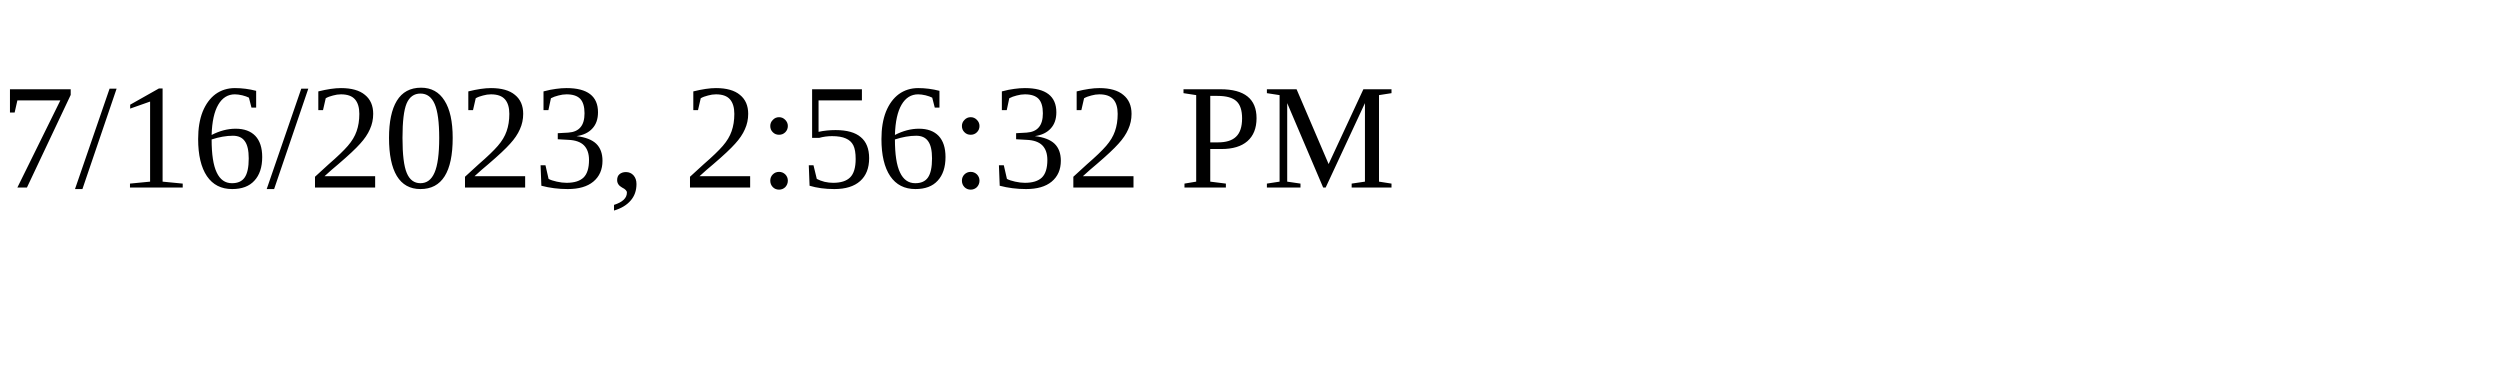
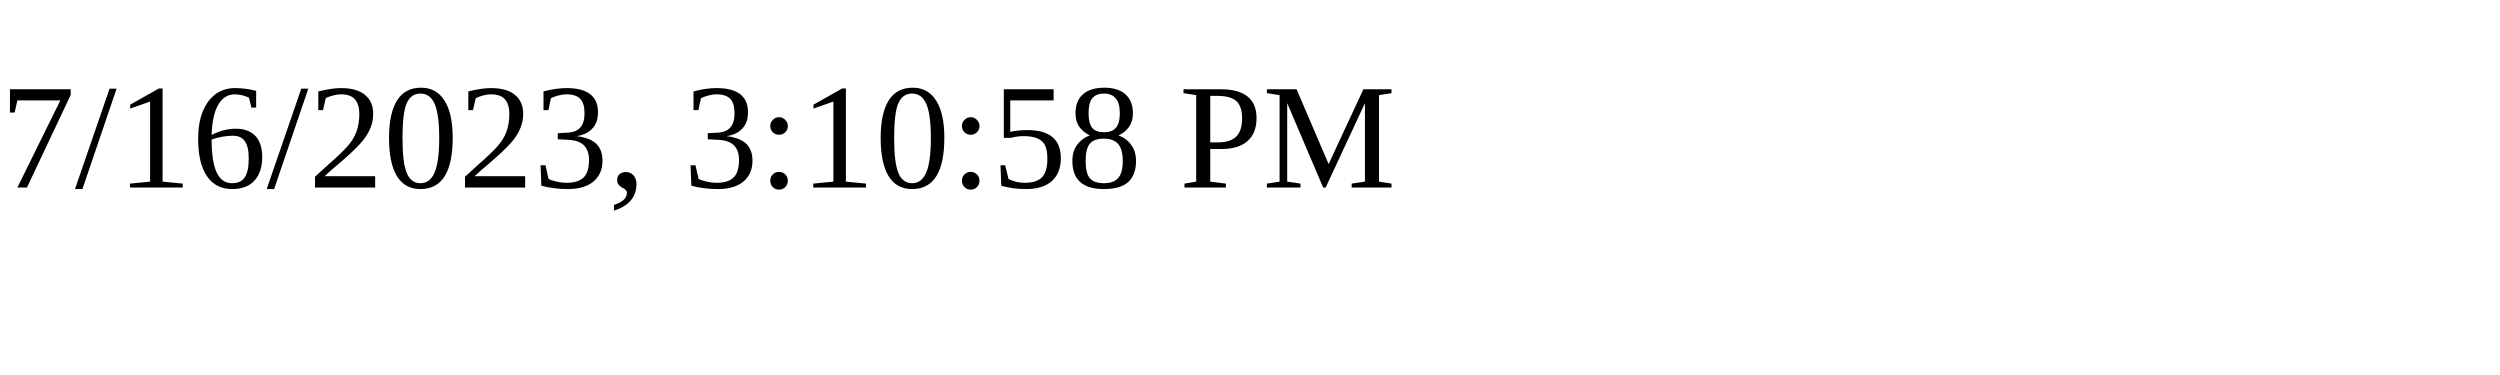
<svg xmlns="http://www.w3.org/2000/svg" height="30" width="200">
-   <text x="0" y="15">7/16/2023, 2:56:32 PM</text>
+   <text x="0" y="15">7/16/2023, 3:10:58 PM</text>
</svg>
